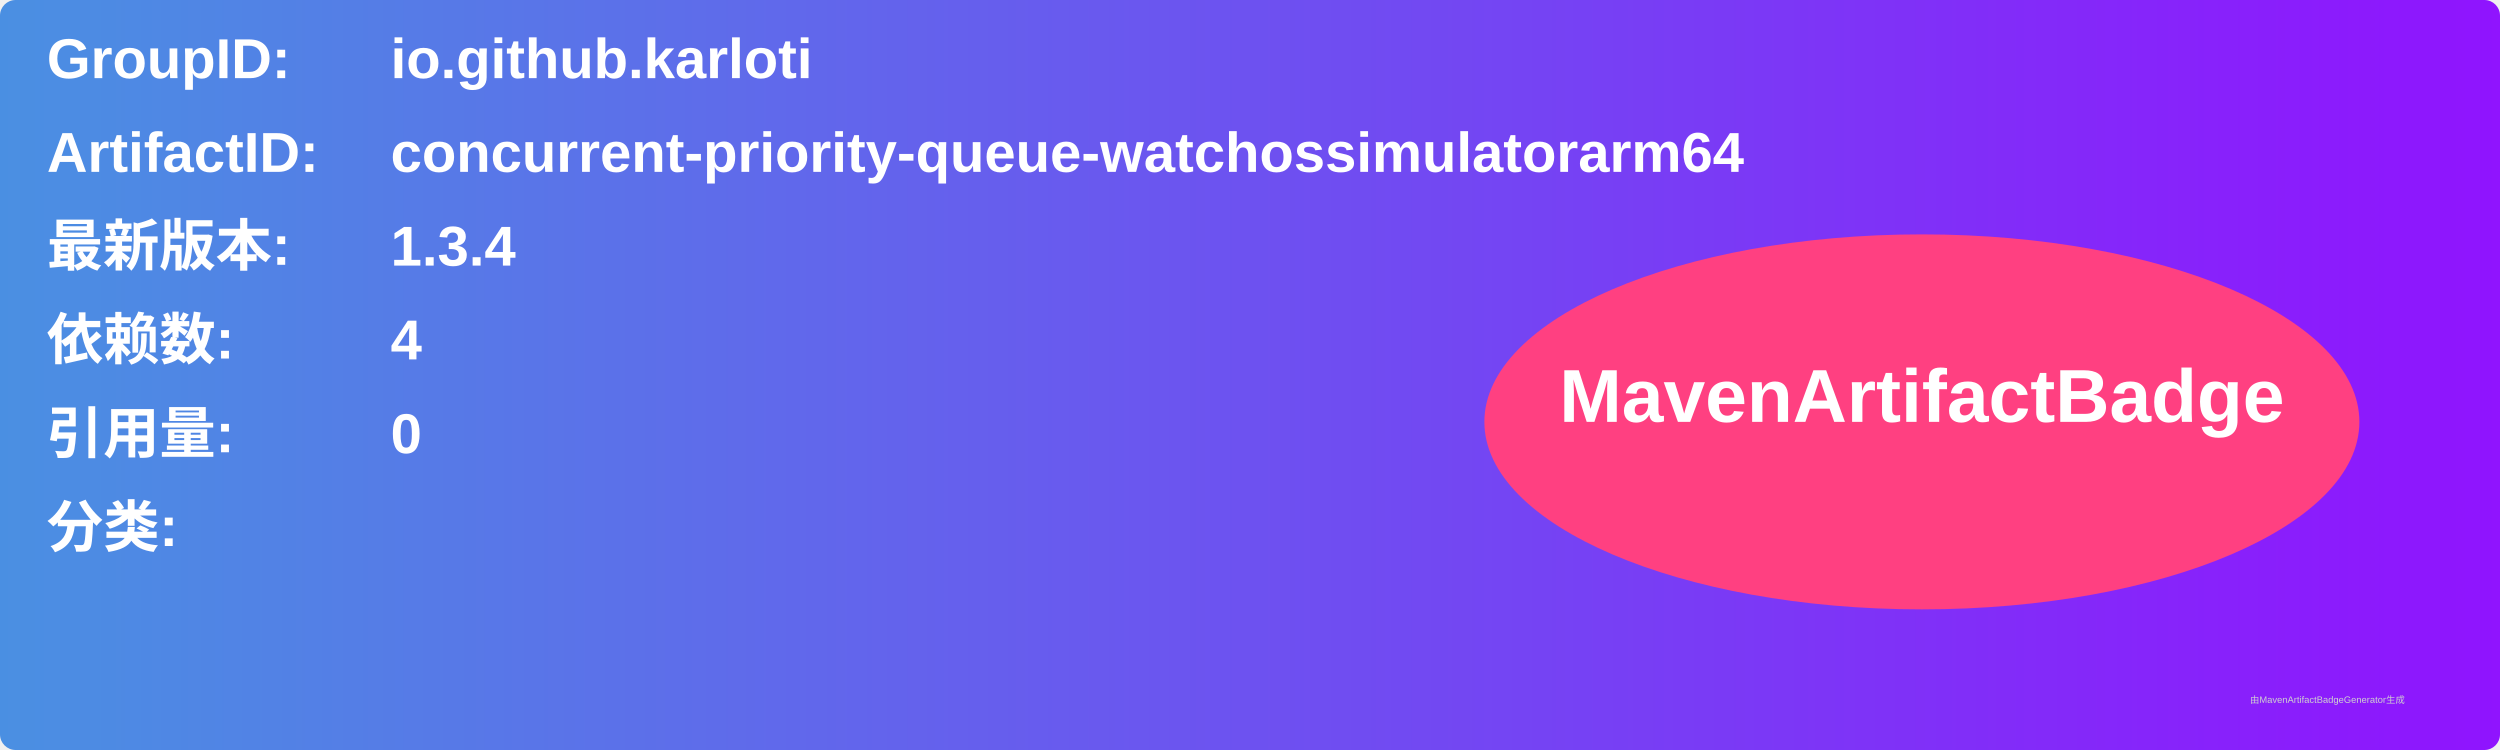
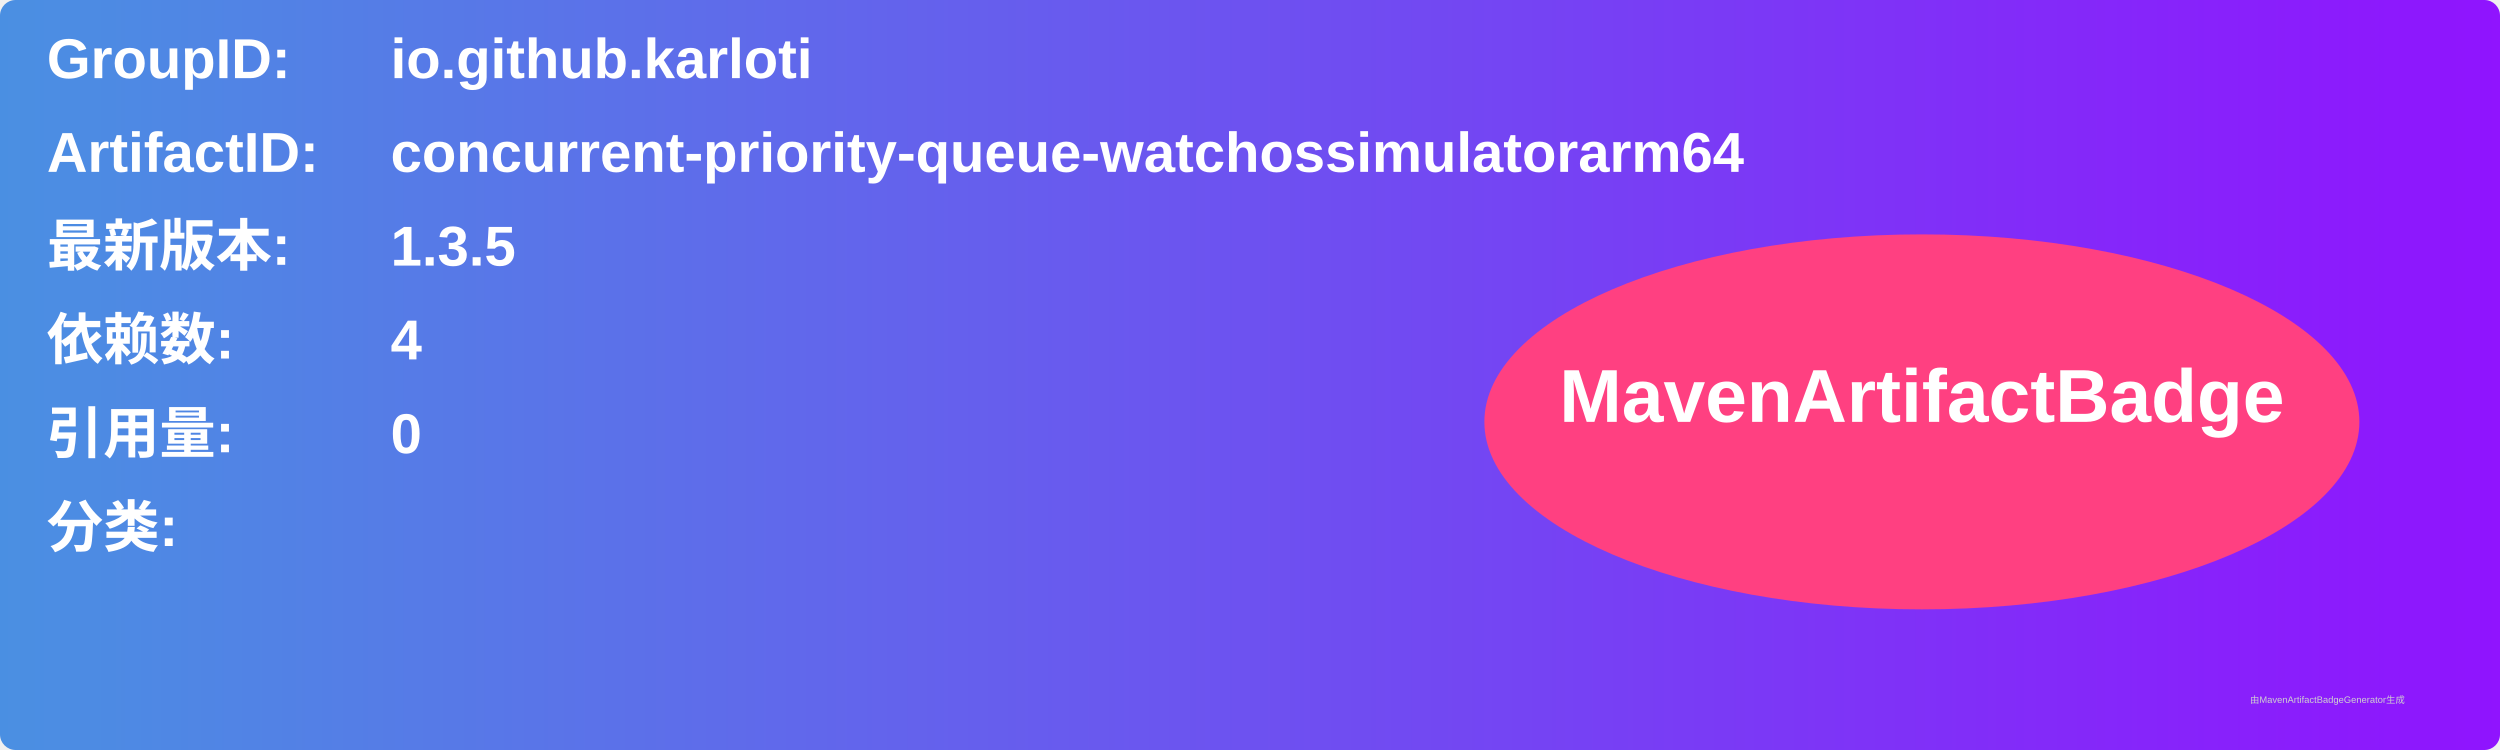
<svg xmlns="http://www.w3.org/2000/svg" width="800" height="240" viewBox="0 0 800 240">
  <linearGradient id="grad" x1="0%" y1="0%" x2="100%" y2="0%">
    <stop offset="0%" stop-color="#4a90e2" />
    <stop offset="100%" stop-color="#9013fe" />
  </linearGradient>
  <rect width="100%" height="100%" rx="5" ry="5" fill="url(#grad)" />
  <g transform="translate(15, 15)">
    <text x="0" y="10" font-family="Arial" font-size="18" fill="white" font-weight="bold" width="260">GroupID:</text>
    <text x="110" y="10" font-family="Arial" font-size="18" fill="white" font-weight="bold" width="460">io.github.karloti</text>
    <text x="0" y="40" font-family="Arial" font-size="18" fill="white" font-weight="bold" width="260">ArtifactID:</text>
    <text x="110" y="40" font-family="Arial" font-size="18" fill="white" font-weight="bold" width="460">concurrent-priority-queue-watchossimulatorarm64</text>
    <text x="0" y="70" font-family="Arial" font-size="18" fill="white" font-weight="bold">最新版本:</text>
    <text x="110" y="70" font-family="Arial" font-size="18" fill="white" font-weight="bold">
-       <tspan font-weight="bold">1.3.4</tspan>
+       <tspan font-weight="bold">1.3.5</tspan>
    </text>
    <text x="0" y="100" font-family="Arial" font-size="18" fill="white" font-weight="bold">依赖数: </text>
    <text x="110" y="100" font-family="Arial" font-size="18" fill="white">
      <tspan font-weight="bold">4</tspan>
    </text>
    <text x="0" y="130" font-family="Arial" font-size="18" fill="white" font-weight="bold">引用量: </text>
    <text x="110" y="130" font-family="Arial" font-size="18" fill="white">
      <tspan font-weight="bold">0</tspan>
    </text>
    <text x="0" y="160" font-family="Arial" font-size="18" fill="white" font-weight="bold">分类:</text>
    <text x="10" y="190" font-family="Arial" font-size="10" fill="white">
      <tspan font-weight="bold" />
    </text>
    <ellipse cx="600" cy="120" rx="140" ry="60" fill="#ff4081" />
    <text x="600" y="120" text-anchor="middle" font-family="Arial" font-size="24" fill="white" font-weight="bold">MavenArtifactBadge</text>
  </g>
  <text x="720" y="225" font-family="Arial" font-size="3" fill="#d0d0d0">由MavenArtifactBadgeGenerator生成</text>
</svg>
